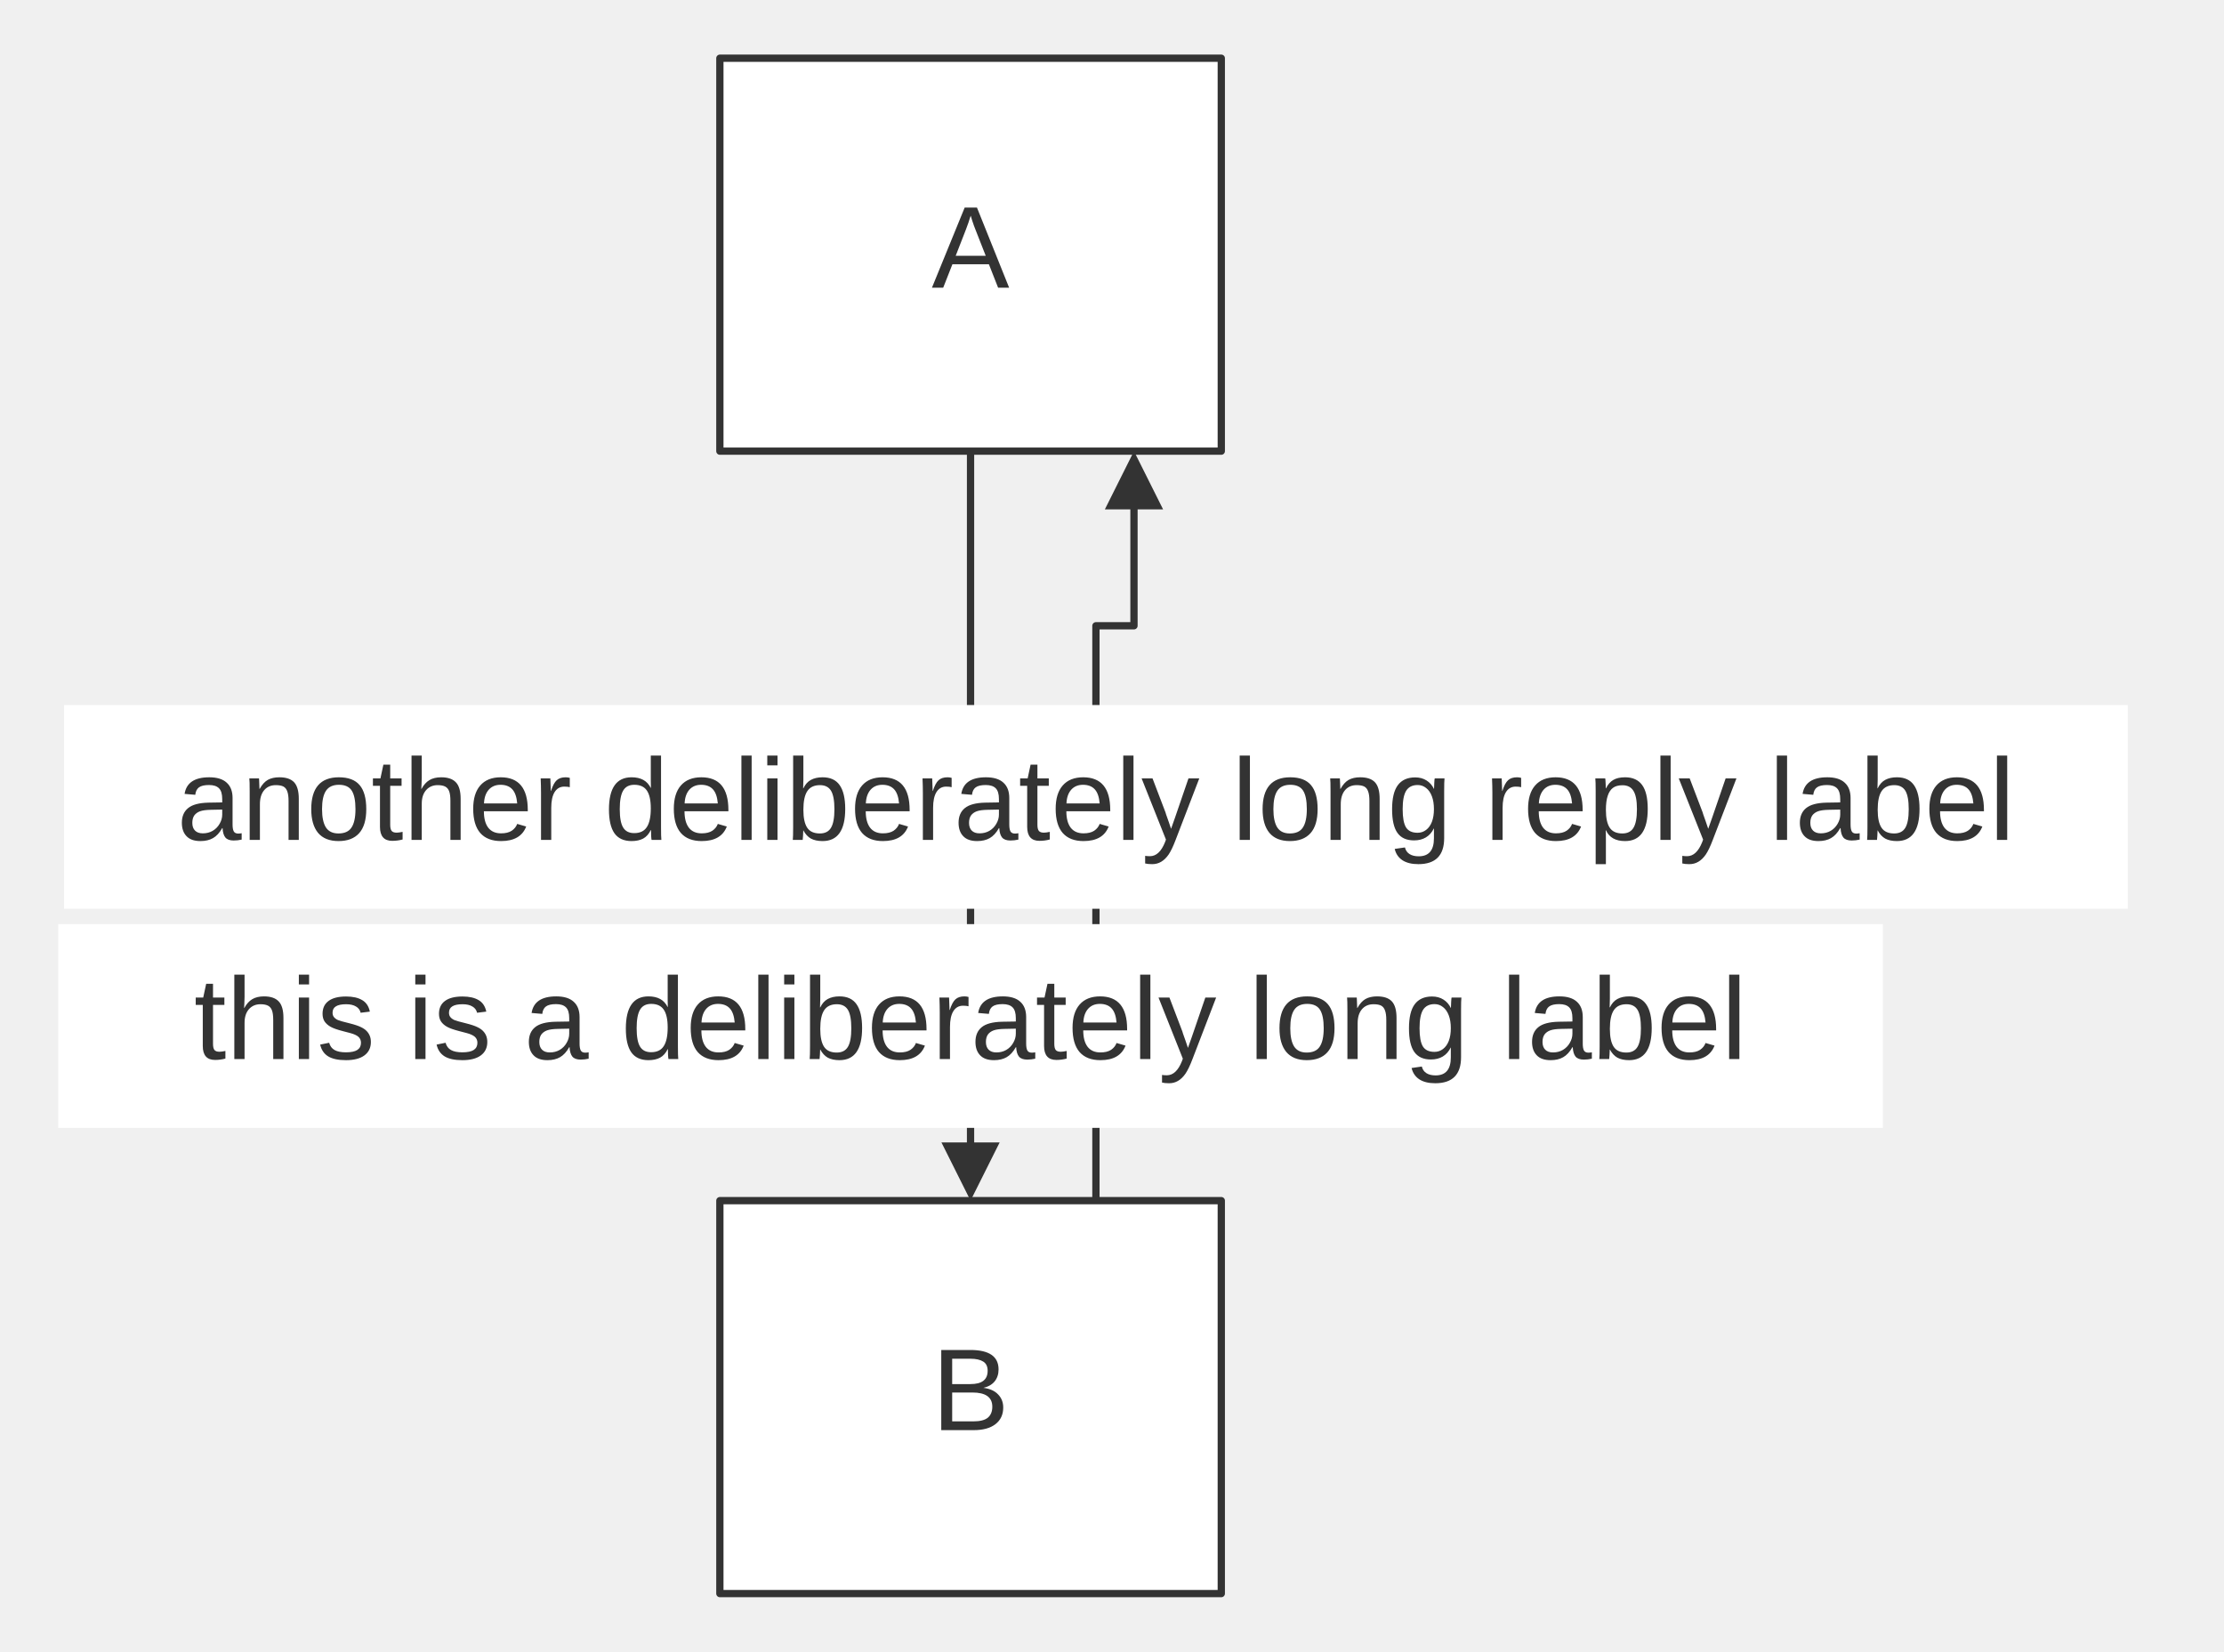
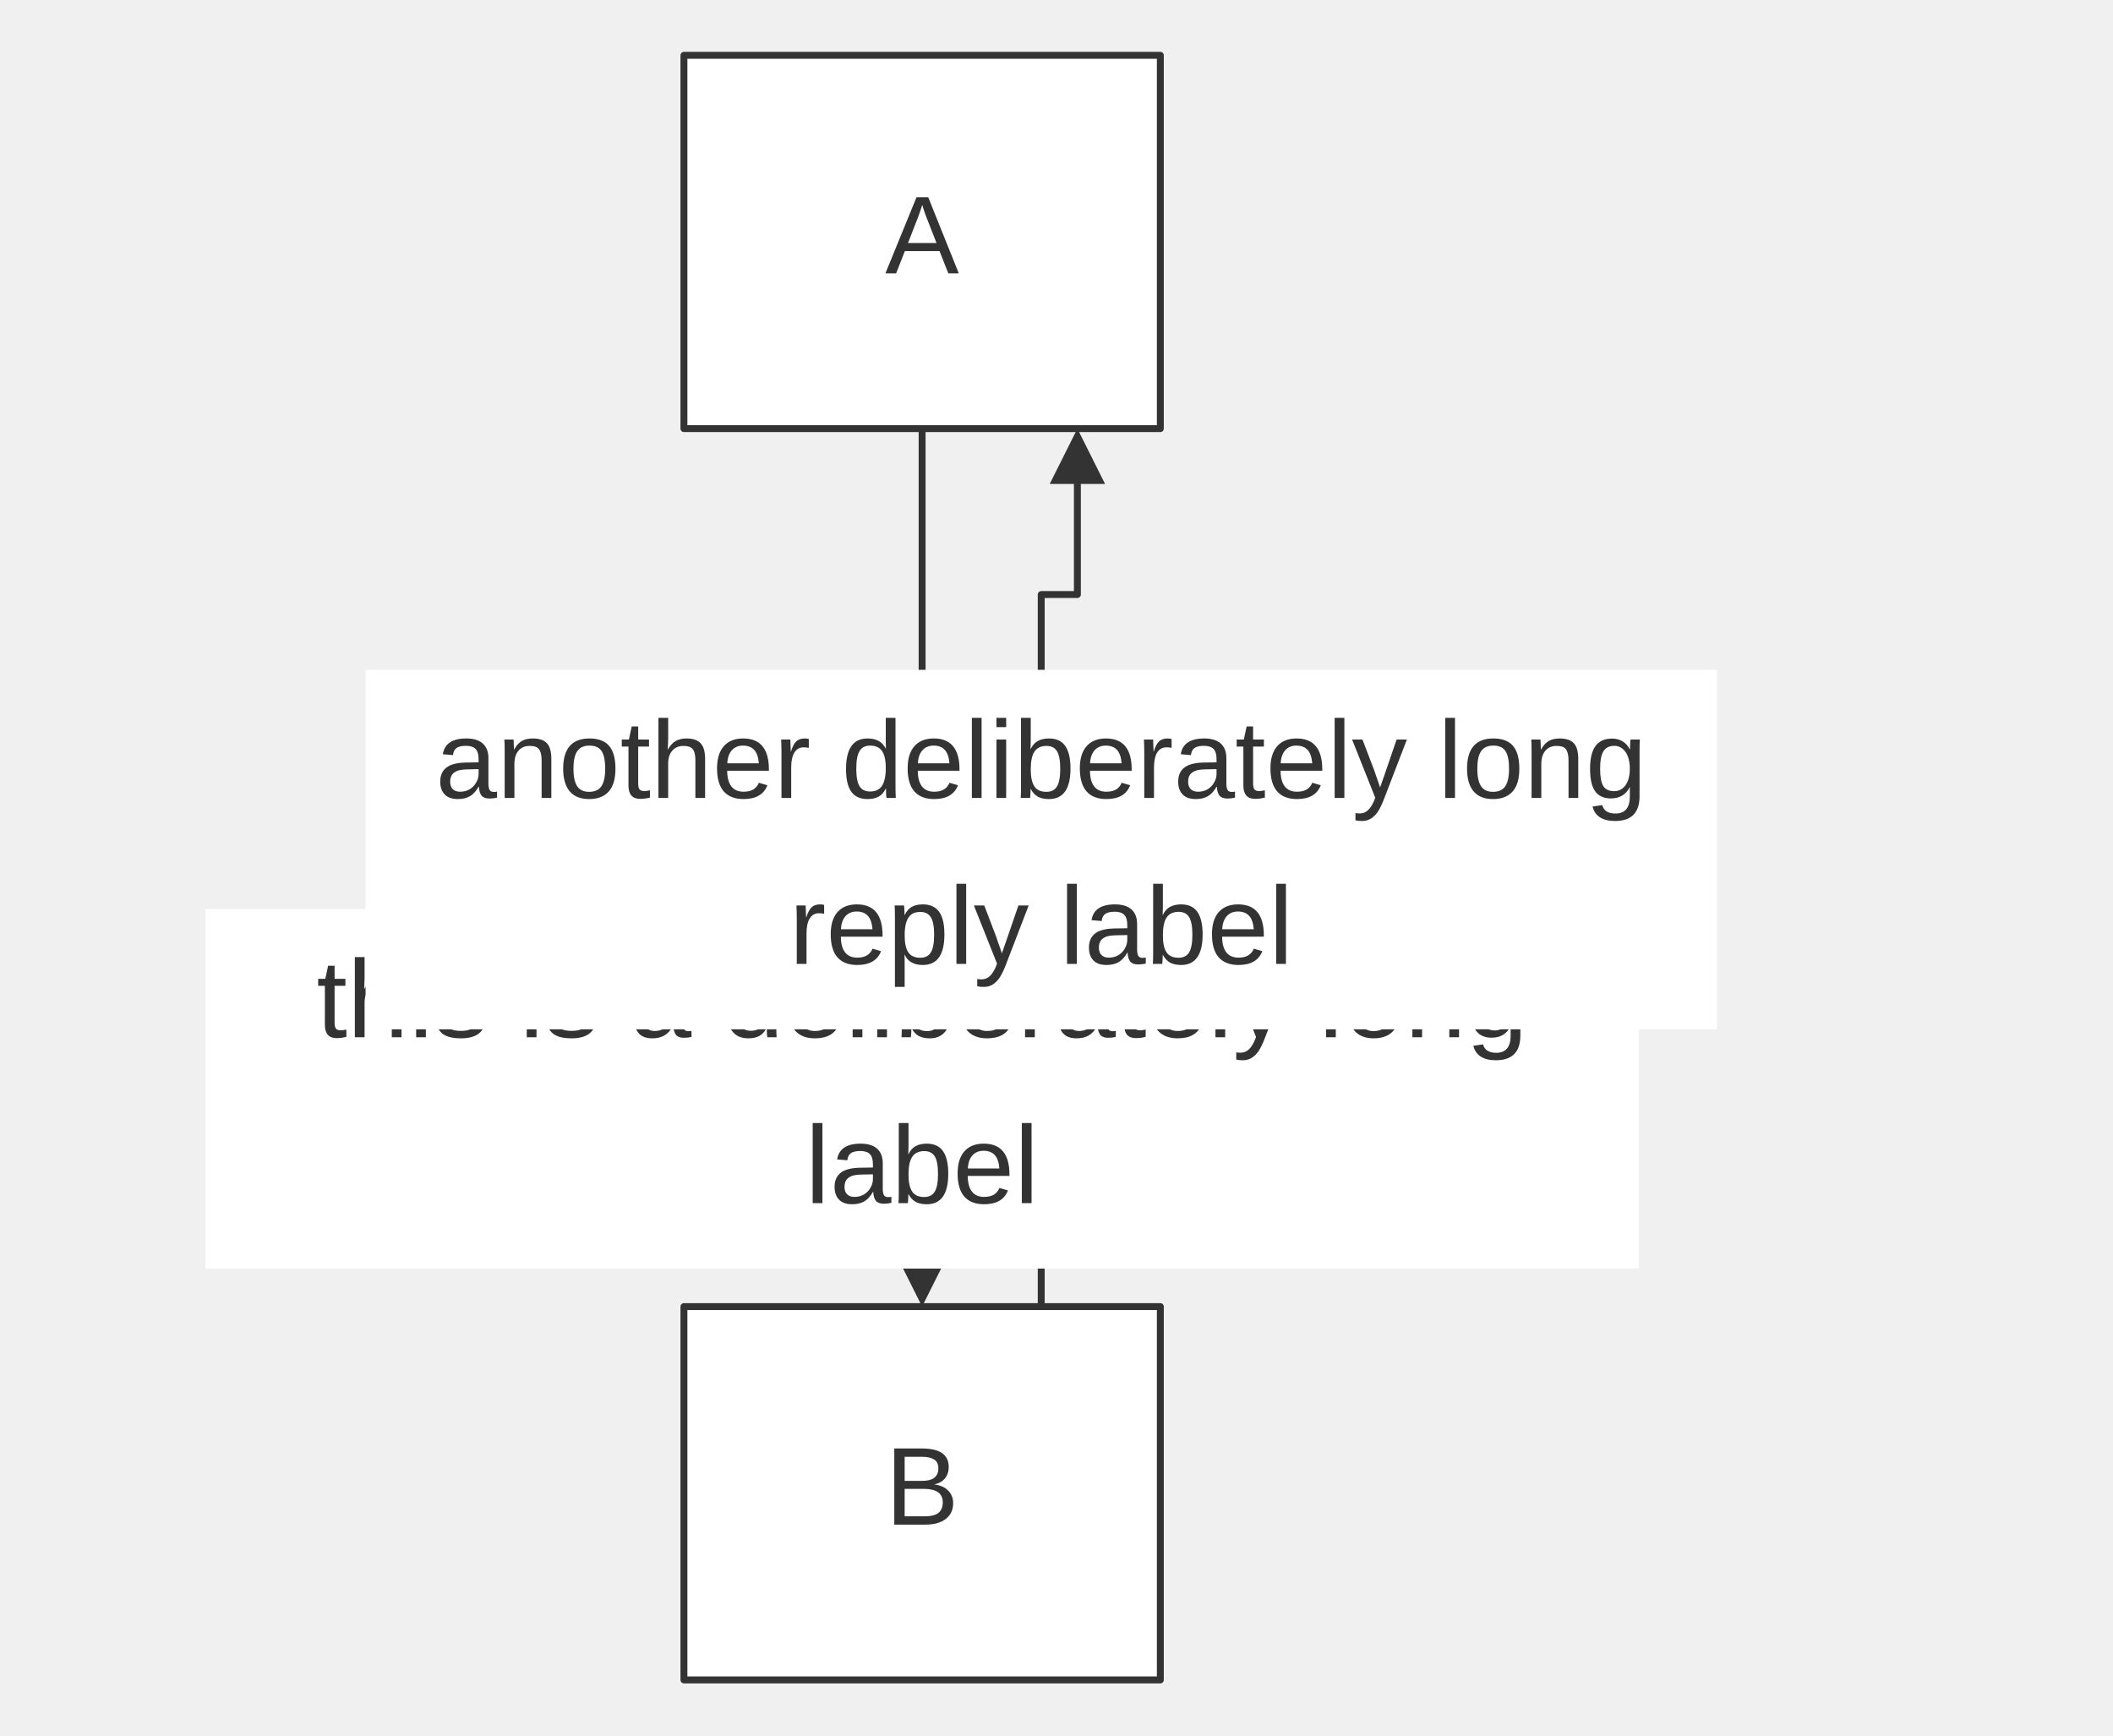
- <svg xmlns="http://www.w3.org/2000/svg" width="100%" viewBox="0 0 305.64 227.00" style="max-width: 305.64px; background-color: transparent;" font-family="&quot;trebuchet ms&quot;, verdana, arial, sans-serif" font-size="16.00">
+ <svg xmlns="http://www.w3.org/2000/svg" width="100%" viewBox="0 0 305.64 251.00" style="max-width: 305.64px; background-color: transparent;" font-family="&quot;trebuchet ms&quot;, verdana, arial, sans-serif" font-size="16.00">
  <defs>
    <marker id="arrowhead" viewBox="0 0 10.00 10.00" refX="5.00" refY="5.00" markerWidth="8.00" markerHeight="8.00" orient="auto-start-reverse" markerUnits="userSpaceOnUse">
      <path d="M 0 0 L 10.00 5.00 L 0 10.00 z" fill="#333" />
    </marker>
  </defs>
  <g transform="translate(90.93,0.00)">
    <g class="edgePaths">
-       <path d="M42.45,62.00 L42.45,96.33 L42.45,99.19 C42.45,102.06 42.45,107.78 42.45,113.50 C42.45,119.22 42.45,124.94 42.45,127.81 L42.45,130.67 L42.45,161.00" stroke="#333" stroke-width="1.00" fill="none" stroke-linecap="round" stroke-linejoin="round" marker-end="url(#arrowhead)" />
-       <path d="M59.68,165.00 L59.68,86.00 L60.12,86.00 C60.55,86.00 61.42,86.00 62.30,86.00 C63.17,86.00 64.04,86.00 64.47,86.00 L64.91,86.00 L64.91,66.00" stroke="#333" stroke-width="1.00" fill="none" stroke-linecap="round" stroke-linejoin="round" marker-end="url(#arrowhead)" />
+       <path d="M42.45,62.00 L42.45,104.33 L42.45,107.86 C42.45,111.39 42.45,118.44 42.45,125.50 C42.45,132.56 42.45,139.61 42.45,143.14 L42.45,146.67 L42.45,185.00" stroke="#333" stroke-width="1.00" fill="none" stroke-linecap="round" stroke-linejoin="round" marker-end="url(#arrowhead)" />
+       <path d="M59.68,189.00 L59.68,86.00 L60.12,86.00 C60.55,86.00 61.42,86.00 62.30,86.00 C63.17,86.00 64.04,86.00 64.47,86.00 L64.91,86.00 L64.91,66.00" stroke="#333" stroke-width="1.00" fill="none" stroke-linecap="round" stroke-linejoin="round" marker-end="url(#arrowhead)" />
    </g>
    <g class="nodes">
      <rect x="8.00" y="8.00" width="68.91" height="54.00" fill="white" stroke="#333" stroke-width="1.00" stroke-linejoin="round" />
      <text x="42.45" y="35.00" text-anchor="middle" dominant-baseline="middle" fill="#333">A</text>
-       <rect x="8.00" y="165.00" width="68.91" height="54.00" fill="white" stroke="#333" stroke-width="1.00" stroke-linejoin="round" />
-       <text x="42.45" y="192.00" text-anchor="middle" dominant-baseline="middle" fill="#333">B</text>
+       <rect x="8.00" y="189.00" width="68.91" height="54.00" fill="white" stroke="#333" stroke-width="1.00" stroke-linejoin="round" />
+       <text x="42.45" y="216.00" text-anchor="middle" dominant-baseline="middle" fill="#333">B</text>
    </g>
    <g class="edgeLabels">
-       <rect x="-82.93" y="127.00" width="250.76" height="28.00" fill="white" />
-       <text x="42.45" y="141.00" text-anchor="middle" dominant-baseline="middle" fill="#333">this is a deliberately long label</text>
-       <rect x="-82.13" y="96.89" width="283.62" height="28.00" fill="white" />
-       <text x="59.68" y="110.89" text-anchor="middle" dominant-baseline="middle" fill="#333">another deliberately long reply label</text>
+       <rect x="-61.21" y="131.50" width="207.33" height="52.00" fill="white" />
+       <text x="42.45" y="145.50" text-anchor="middle" dominant-baseline="middle" fill="#333">this is a deliberately long</text>
+       <text x="42.45" y="169.50" text-anchor="middle" dominant-baseline="middle" fill="#333">label</text>
+       <rect x="-38.05" y="96.89" width="195.46" height="52.00" fill="white" />
+       <text x="59.68" y="110.89" text-anchor="middle" dominant-baseline="middle" fill="#333">another deliberately long</text>
+       <text x="59.68" y="134.89" text-anchor="middle" dominant-baseline="middle" fill="#333">reply label</text>
    </g>
  </g>
</svg>
